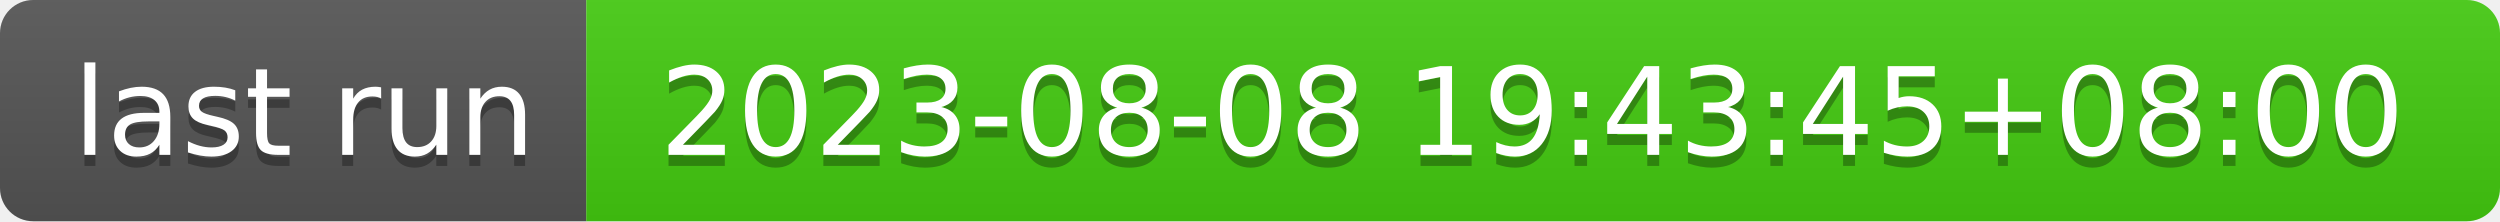
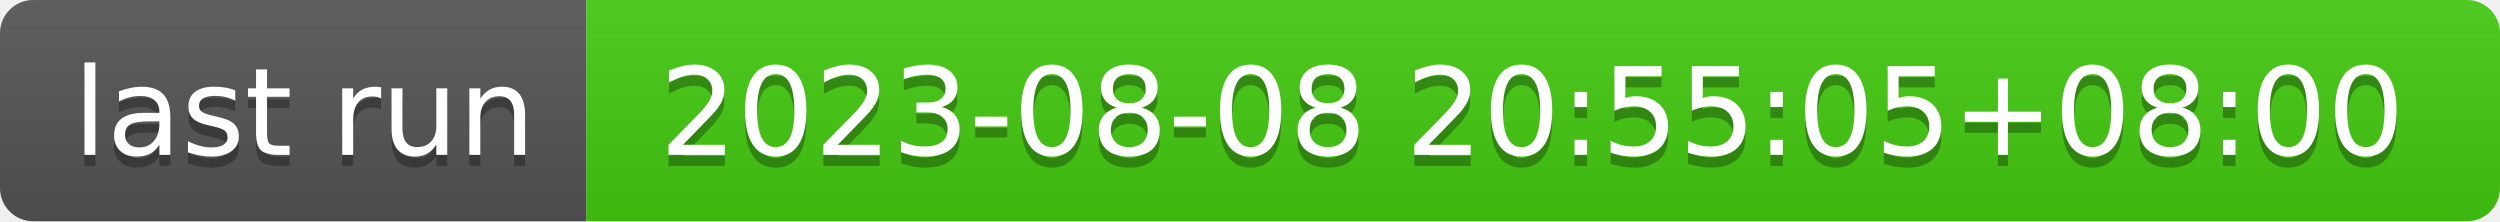
- <svg xmlns="http://www.w3.org/2000/svg" width="226" height="20" role="img" aria-label="last run: 2023-08-08 19:43:45+08:00">
+ <svg xmlns="http://www.w3.org/2000/svg" width="226" height="20" role="img" aria-label="last run: 2023-08-08 20:55:05+08:00">
  <linearGradient id="s" x2="0" y2="100%">
    <stop offset="0" stop-color="#bbb" stop-opacity=".1" />
    <stop offset="1" stop-opacity=".1" />
  </linearGradient>
  <clipPath id="r">
    <rect width="226" height="20" rx="3" fill="#fff" />
  </clipPath>
  <g clip-path="url(#r)">
    <rect width="53" height="20" fill="#555" />
    <rect x="53" width="173" height="20" fill="#4c1" />
    <rect width="226" height="20" fill="url(#s)" />
  </g>
  <g fill="#fff" text-anchor="middle" font-family="Verdana,Geneva,DejaVu Sans,sans-serif" text-rendering="geometricPrecision" font-size="110">
    <text aria-hidden="true" x="275" y="150" fill="#010101" fill-opacity=".3" transform="scale(.1)" textLength="430">last run</text>
    <text x="275" y="140" transform="scale(.1)" fill="#fff" textLength="430">last run</text>
-     <text aria-hidden="true" x="1385" y="150" fill="#010101" fill-opacity=".3" transform="scale(.1)" textLength="1630">2023-08-08 19:43:45+08:00</text>
-     <text x="1385" y="140" transform="scale(.1)" fill="#fff" textLength="1630">2023-08-08 19:43:45+08:00</text>
+     <text aria-hidden="true" x="1385" y="150" fill="#010101" fill-opacity=".3" transform="scale(.1)" textLength="1630">2023-08-08 20:55:05+08:00</text>
+     <text x="1385" y="140" transform="scale(.1)" fill="#fff" textLength="1630">2023-08-08 20:55:05+08:00</text>
  </g>
</svg>
